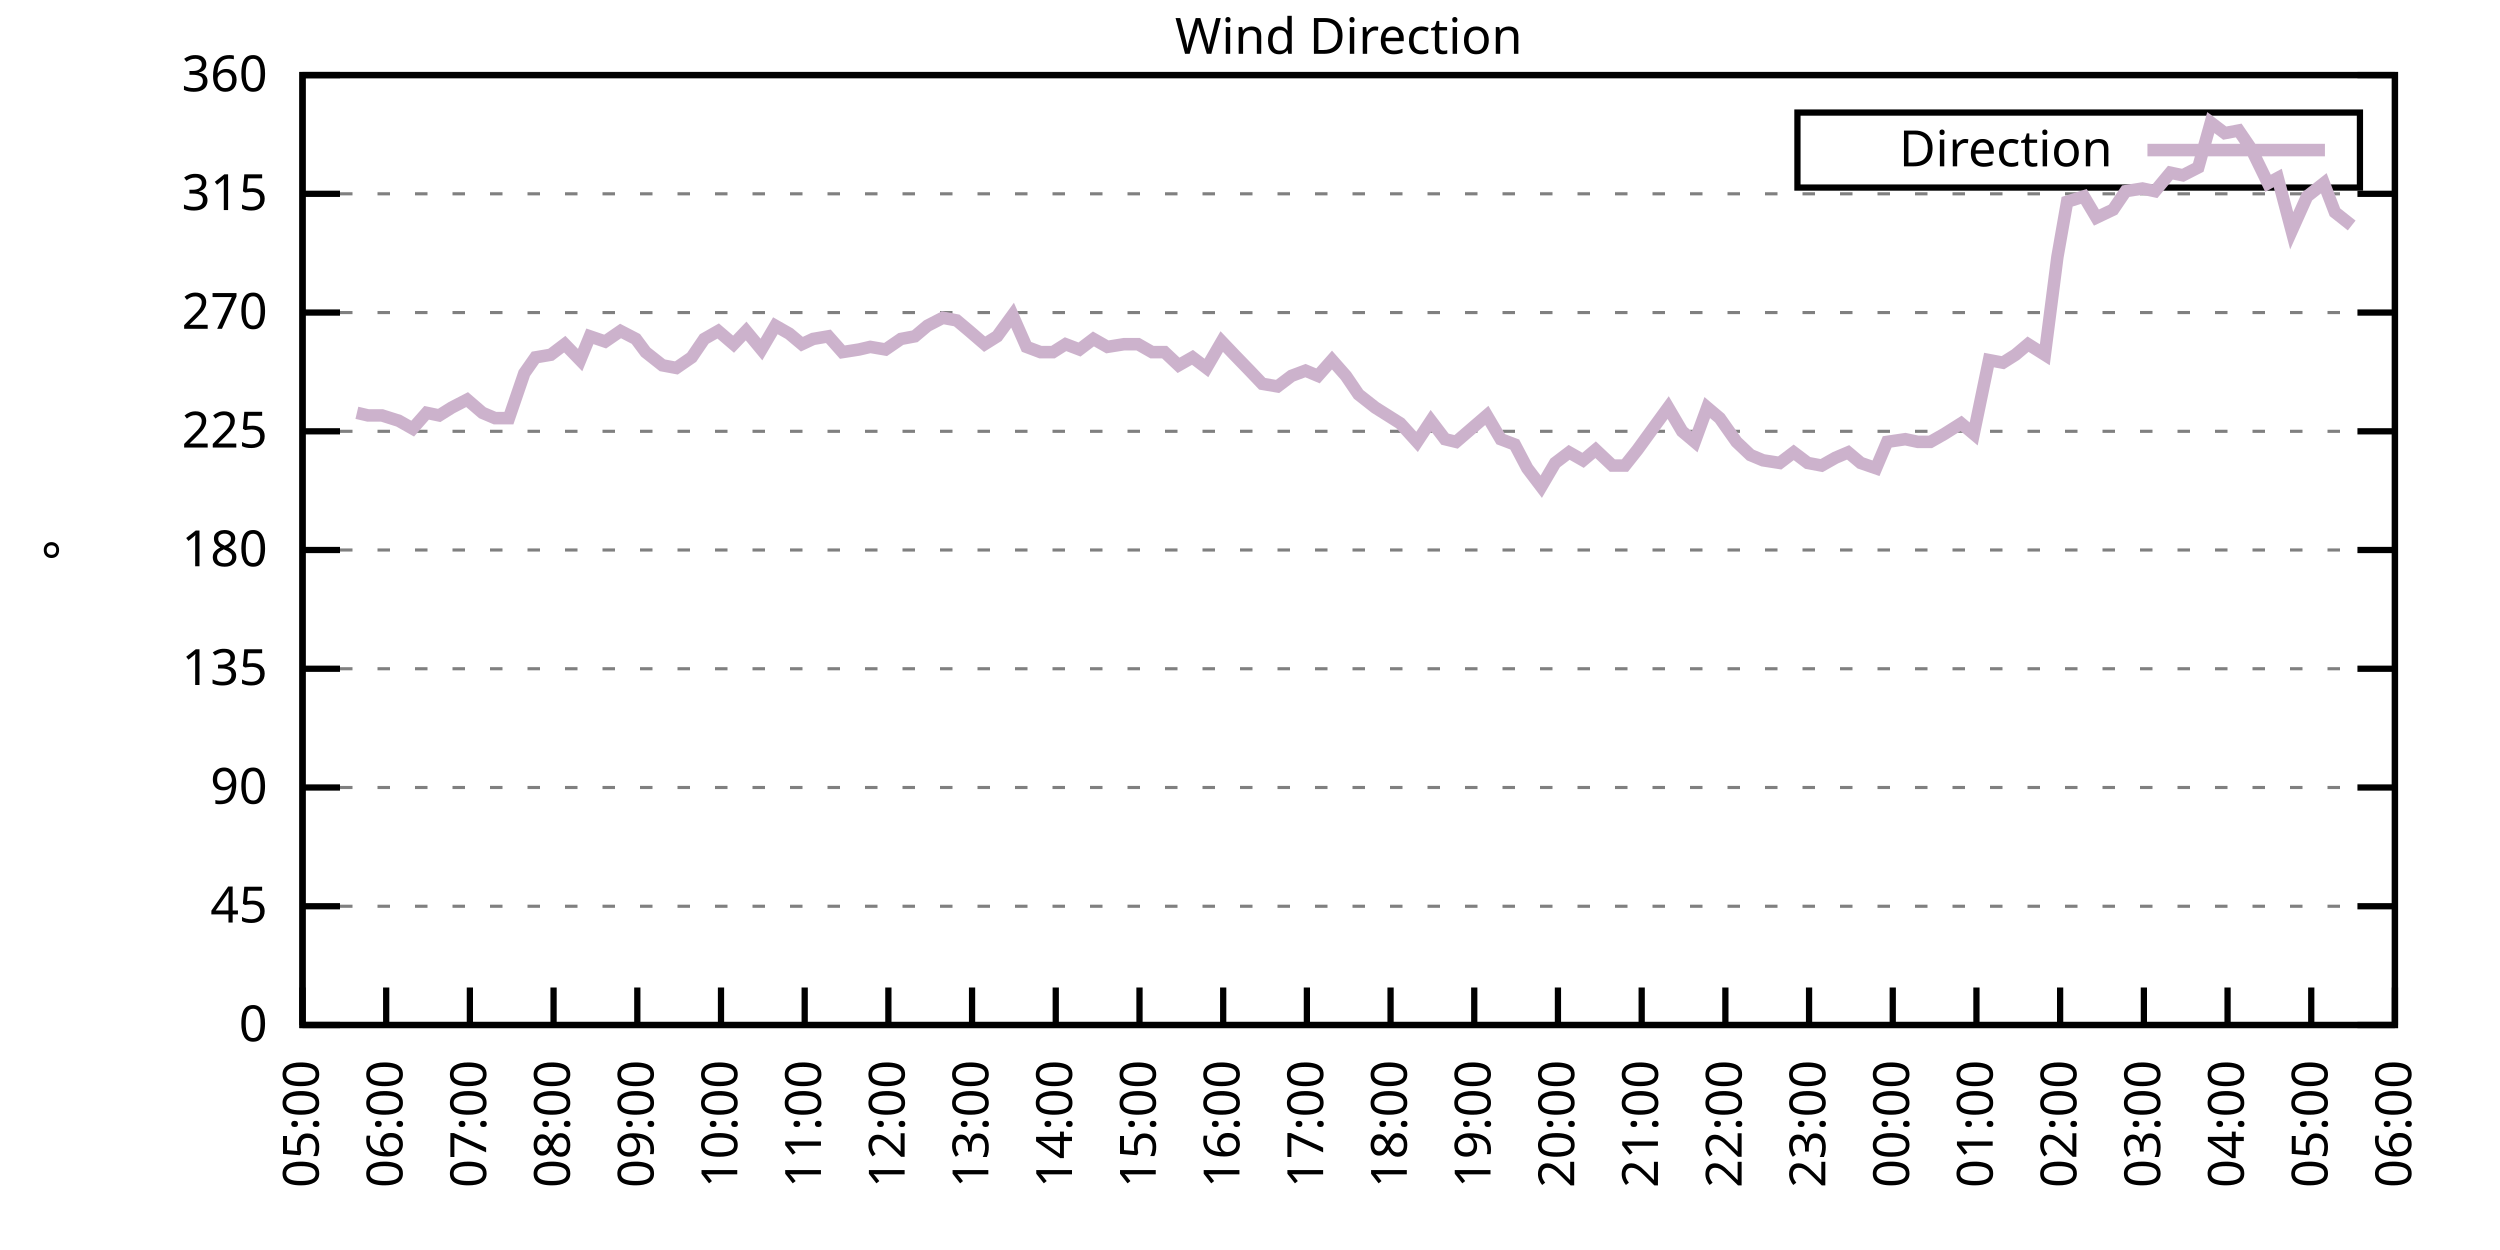
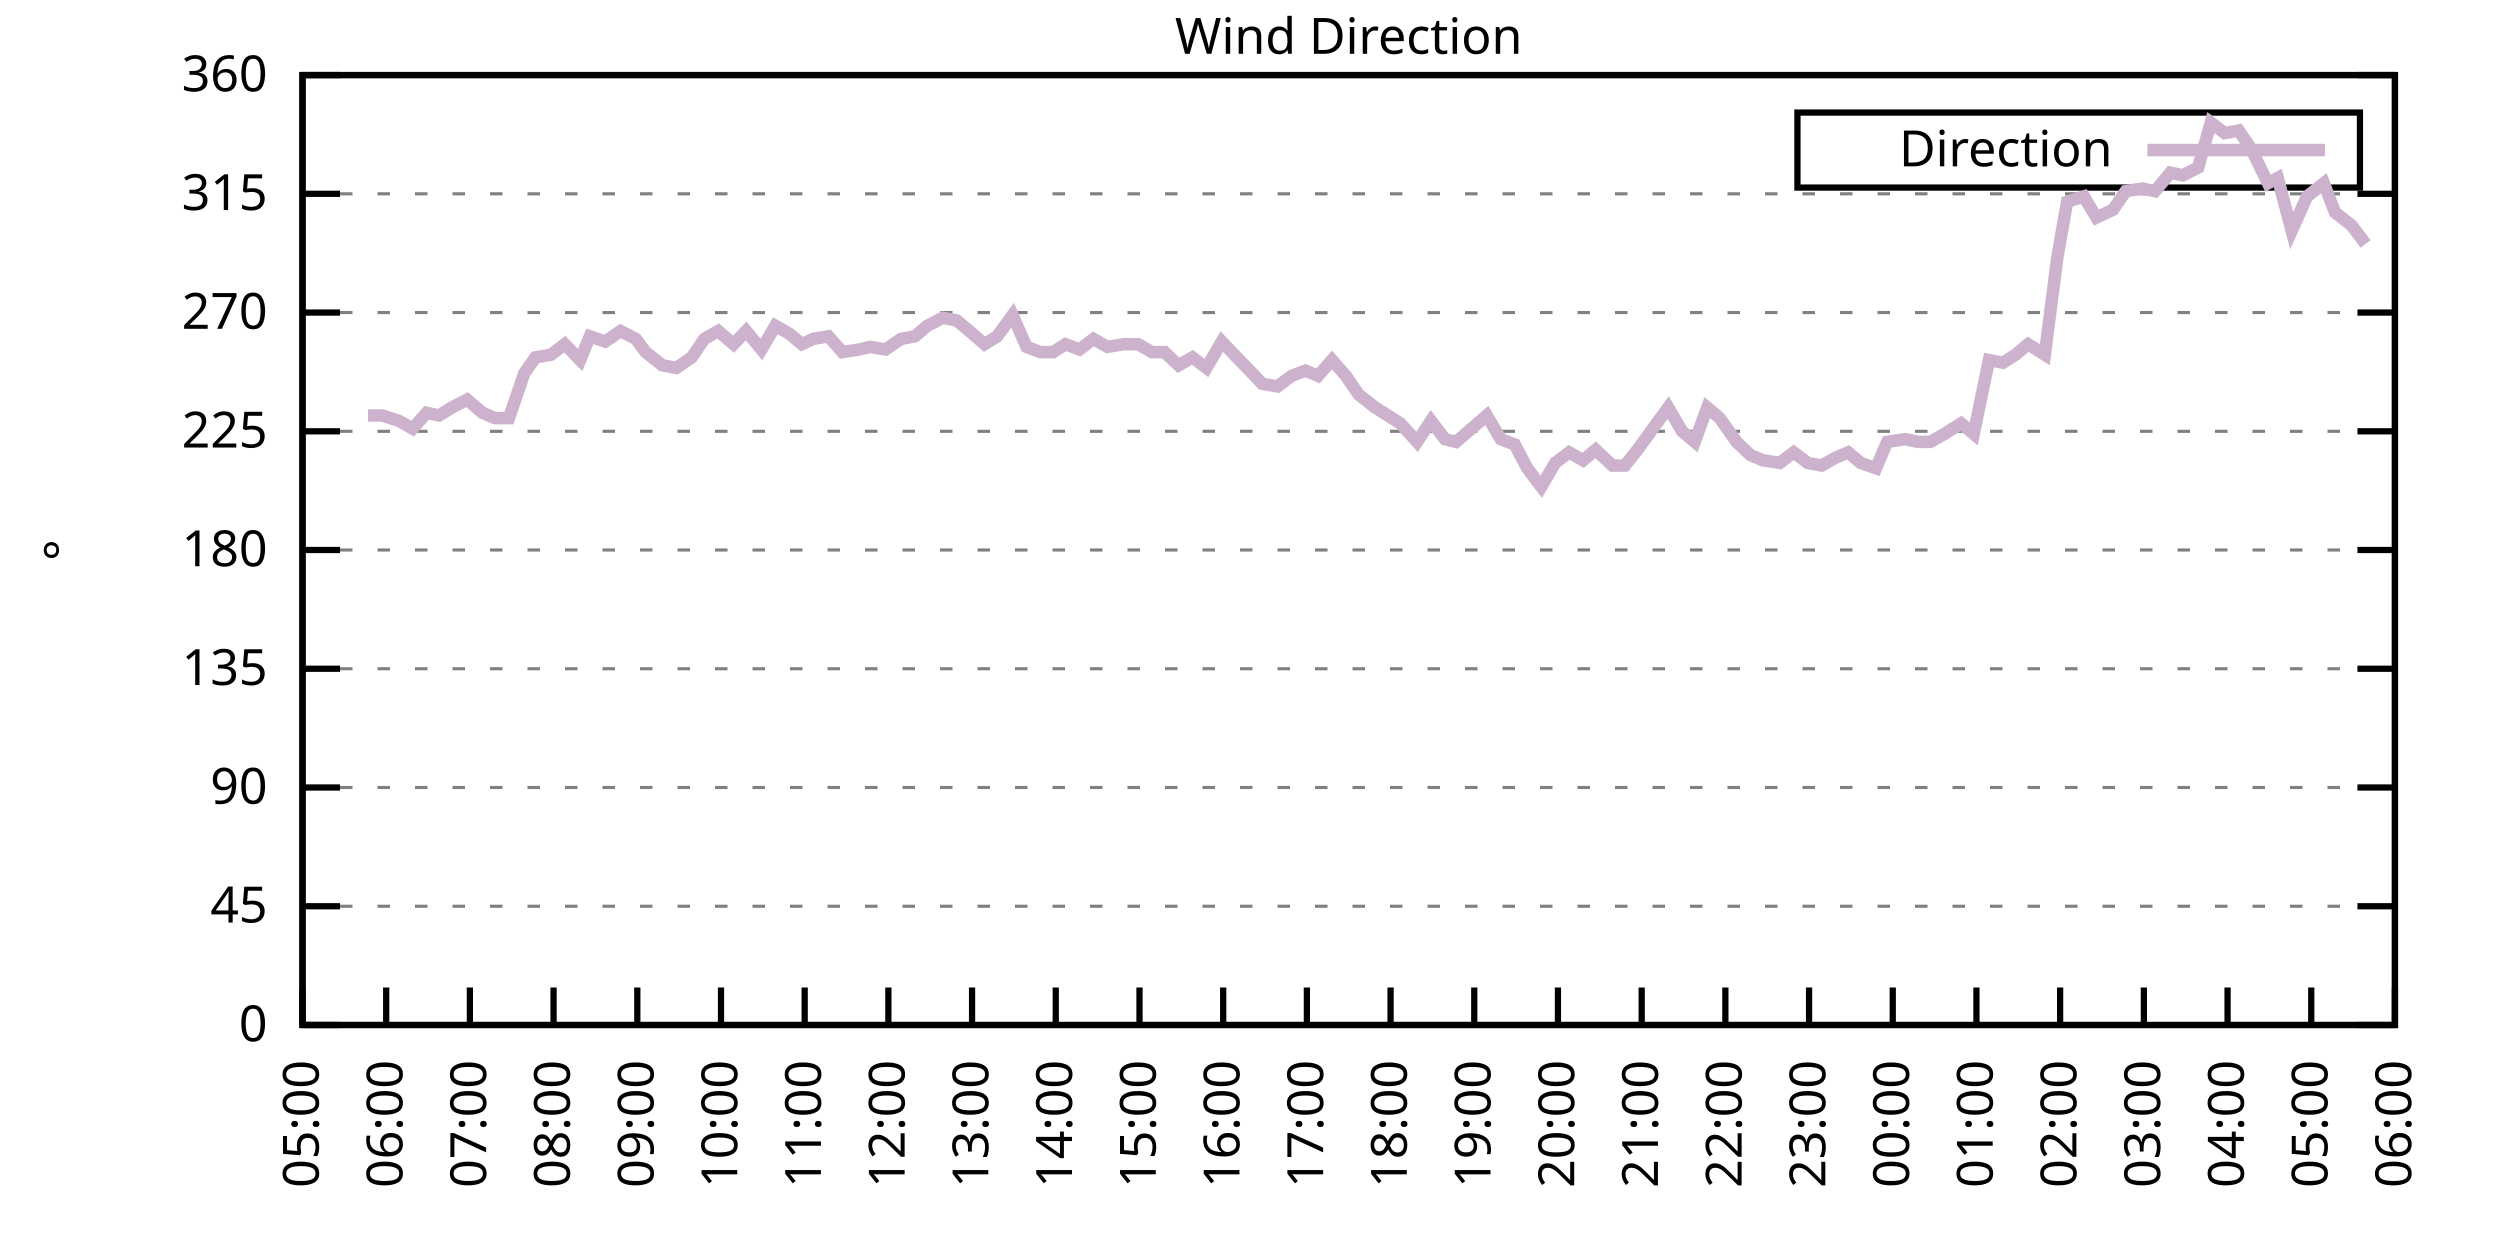
<svg xmlns="http://www.w3.org/2000/svg" xmlns:xlink="http://www.w3.org/1999/xlink" width="400" height="200" viewBox="0 0 400 200">
  <g id="gnuplot_canvas">
    <rect x="0" y="0" width="400" height="200" fill="none" />
    <defs>
      <circle id="gpDot" r="0.5" stroke-width="0.5" stroke="currentColor" />
      <path id="gpPt0" stroke-width="0.333" stroke="currentColor" d="M-1,0 h2 M0,-1 v2" />
      <path id="gpPt1" stroke-width="0.333" stroke="currentColor" d="M-1,-1 L1,1 M1,-1 L-1,1" />
      <path id="gpPt2" stroke-width="0.333" stroke="currentColor" d="M-1,0 L1,0 M0,-1 L0,1 M-1,-1 L1,1 M-1,1 L1,-1" />
      <rect id="gpPt3" stroke-width="0.333" stroke="currentColor" x="-1" y="-1" width="2" height="2" />
      <rect id="gpPt4" stroke-width="0.333" stroke="currentColor" fill="currentColor" x="-1" y="-1" width="2" height="2" />
      <circle id="gpPt5" stroke-width="0.333" stroke="currentColor" cx="0" cy="0" r="1" />
      <use xlink:href="#gpPt5" id="gpPt6" fill="currentColor" stroke="none" />
      <path id="gpPt7" stroke-width="0.333" stroke="currentColor" d="M0,-1.33 L-1.33,0.67 L1.33,0.67 z" />
      <use xlink:href="#gpPt7" id="gpPt8" fill="currentColor" stroke="none" />
      <use xlink:href="#gpPt7" id="gpPt9" stroke="currentColor" transform="rotate(180)" />
      <use xlink:href="#gpPt9" id="gpPt10" fill="currentColor" stroke="none" />
      <use xlink:href="#gpPt3" id="gpPt11" stroke="currentColor" transform="rotate(45)" />
      <use xlink:href="#gpPt11" id="gpPt12" fill="currentColor" stroke="none" />
      <path id="gpPt13" stroke-width="0.333" stroke="currentColor" d="M0,1.330 L1.265,0.411 L0.782,-1.067 L-0.782,-1.076 L-1.265,0.411 z" />
      <use xlink:href="#gpPt13" id="gpPt14" fill="currentColor" stroke="none" />
      <filter id="textbox" filterUnits="objectBoundingBox" x="0" y="0" height="1" width="1">
        <feFlood flood-color="white" flood-opacity="1" result="bgnd" />
        <feComposite in="SourceGraphic" in2="bgnd" operator="atop" />
      </filter>
      <filter id="greybox" filterUnits="objectBoundingBox" x="0" y="0" height="1" width="1">
        <feFlood flood-color="lightgrey" flood-opacity="1" result="grey" />
        <feComposite in="SourceGraphic" in2="grey" operator="atop" />
      </filter>
    </defs>
    <g fill="none" color="white" stroke="currentColor" stroke-width="1.00" stroke-linecap="butt" stroke-linejoin="miter">
</g>
    <g fill="none" color="black" stroke="currentColor" stroke-width="1.00" stroke-linecap="butt" stroke-linejoin="miter">
      <g stroke="none" shape-rendering="crispEdges">
        <polygon fill="rgb(255, 255, 255)" points="48.40,164.00 383.18,164.00 383.18,12.02 48.40,12.02 " />
      </g>
    </g>
    <g fill="none" color="black" stroke="currentColor" stroke-width="1.00" stroke-linecap="butt" stroke-linejoin="miter">
</g>
    <g fill="none" color="black" stroke="black" stroke-width="0.50" stroke-linecap="butt" stroke-linejoin="miter">
</g>
    <g fill="none" color="gray" stroke="currentColor" stroke-width="0.50" stroke-linecap="butt" stroke-linejoin="miter">
      <path stroke="gray" stroke-dasharray="2,4" class="gridline" d="M48.40,164.00 L383.19,164.00  " />
    </g>
    <g fill="none" color="gray" stroke="gray" stroke-width="1.00" stroke-linecap="butt" stroke-linejoin="miter">
</g>
    <g fill="none" color="black" stroke="currentColor" stroke-width="1.00" stroke-linecap="butt" stroke-linejoin="miter">
      <path stroke="black" d="M48.40,164.00 L54.40,164.00 M383.19,164.00 L377.19,164.00  " />
      <g transform="translate(42.80,166.60)" stroke="none" fill="black" font-family="Sans" font-size="8.00" text-anchor="end">
        <text>
          <tspan font-family="Sans"> 0</tspan>
        </text>
      </g>
    </g>
    <g fill="none" color="black" stroke="currentColor" stroke-width="1.00" stroke-linecap="butt" stroke-linejoin="miter">
</g>
    <g fill="none" color="black" stroke="black" stroke-width="0.50" stroke-linecap="butt" stroke-linejoin="miter">
</g>
    <g fill="none" color="gray" stroke="currentColor" stroke-width="0.50" stroke-linecap="butt" stroke-linejoin="miter">
      <path stroke="gray" stroke-dasharray="2,4" class="gridline" d="M48.40,145.00 L383.19,145.00  " />
    </g>
    <g fill="none" color="gray" stroke="gray" stroke-width="1.00" stroke-linecap="butt" stroke-linejoin="miter">
</g>
    <g fill="none" color="black" stroke="currentColor" stroke-width="1.00" stroke-linecap="butt" stroke-linejoin="miter">
      <path stroke="black" d="M48.40,145.00 L54.40,145.00 M383.19,145.00 L377.19,145.00  " />
      <g transform="translate(42.80,147.60)" stroke="none" fill="black" font-family="Sans" font-size="8.00" text-anchor="end">
        <text>
          <tspan font-family="Sans"> 45</tspan>
        </text>
      </g>
    </g>
    <g fill="none" color="black" stroke="currentColor" stroke-width="1.00" stroke-linecap="butt" stroke-linejoin="miter">
</g>
    <g fill="none" color="black" stroke="black" stroke-width="0.50" stroke-linecap="butt" stroke-linejoin="miter">
</g>
    <g fill="none" color="gray" stroke="currentColor" stroke-width="0.50" stroke-linecap="butt" stroke-linejoin="miter">
      <path stroke="gray" stroke-dasharray="2,4" class="gridline" d="M48.40,126.00 L383.19,126.00  " />
    </g>
    <g fill="none" color="gray" stroke="gray" stroke-width="1.00" stroke-linecap="butt" stroke-linejoin="miter">
</g>
    <g fill="none" color="black" stroke="currentColor" stroke-width="1.00" stroke-linecap="butt" stroke-linejoin="miter">
      <path stroke="black" d="M48.40,126.00 L54.40,126.00 M383.19,126.00 L377.19,126.00  " />
      <g transform="translate(42.80,128.60)" stroke="none" fill="black" font-family="Sans" font-size="8.00" text-anchor="end">
        <text>
          <tspan font-family="Sans"> 90</tspan>
        </text>
      </g>
    </g>
    <g fill="none" color="black" stroke="currentColor" stroke-width="1.00" stroke-linecap="butt" stroke-linejoin="miter">
</g>
    <g fill="none" color="black" stroke="black" stroke-width="0.50" stroke-linecap="butt" stroke-linejoin="miter">
</g>
    <g fill="none" color="gray" stroke="currentColor" stroke-width="0.50" stroke-linecap="butt" stroke-linejoin="miter">
      <path stroke="gray" stroke-dasharray="2,4" class="gridline" d="M48.40,107.00 L383.19,107.00  " />
    </g>
    <g fill="none" color="gray" stroke="gray" stroke-width="1.00" stroke-linecap="butt" stroke-linejoin="miter">
</g>
    <g fill="none" color="black" stroke="currentColor" stroke-width="1.00" stroke-linecap="butt" stroke-linejoin="miter">
      <path stroke="black" d="M48.40,107.00 L54.40,107.00 M383.19,107.00 L377.19,107.00  " />
      <g transform="translate(42.80,109.60)" stroke="none" fill="black" font-family="Sans" font-size="8.00" text-anchor="end">
        <text>
          <tspan font-family="Sans"> 135</tspan>
        </text>
      </g>
    </g>
    <g fill="none" color="black" stroke="currentColor" stroke-width="1.00" stroke-linecap="butt" stroke-linejoin="miter">
</g>
    <g fill="none" color="black" stroke="black" stroke-width="0.50" stroke-linecap="butt" stroke-linejoin="miter">
</g>
    <g fill="none" color="gray" stroke="currentColor" stroke-width="0.50" stroke-linecap="butt" stroke-linejoin="miter">
      <path stroke="gray" stroke-dasharray="2,4" class="gridline" d="M48.40,88.00 L383.19,88.00  " />
    </g>
    <g fill="none" color="gray" stroke="gray" stroke-width="1.00" stroke-linecap="butt" stroke-linejoin="miter">
</g>
    <g fill="none" color="black" stroke="currentColor" stroke-width="1.00" stroke-linecap="butt" stroke-linejoin="miter">
      <path stroke="black" d="M48.40,88.00 L54.40,88.00 M383.19,88.00 L377.19,88.00  " />
      <g transform="translate(42.80,90.60)" stroke="none" fill="black" font-family="Sans" font-size="8.00" text-anchor="end">
        <text>
          <tspan font-family="Sans"> 180</tspan>
        </text>
      </g>
    </g>
    <g fill="none" color="black" stroke="currentColor" stroke-width="1.00" stroke-linecap="butt" stroke-linejoin="miter">
</g>
    <g fill="none" color="black" stroke="black" stroke-width="0.50" stroke-linecap="butt" stroke-linejoin="miter">
</g>
    <g fill="none" color="gray" stroke="currentColor" stroke-width="0.50" stroke-linecap="butt" stroke-linejoin="miter">
      <path stroke="gray" stroke-dasharray="2,4" class="gridline" d="M48.40,69.01 L383.19,69.01  " />
    </g>
    <g fill="none" color="gray" stroke="gray" stroke-width="1.00" stroke-linecap="butt" stroke-linejoin="miter">
</g>
    <g fill="none" color="black" stroke="currentColor" stroke-width="1.00" stroke-linecap="butt" stroke-linejoin="miter">
      <path stroke="black" d="M48.40,69.01 L54.40,69.01 M383.19,69.01 L377.19,69.01  " />
      <g transform="translate(42.80,71.61)" stroke="none" fill="black" font-family="Sans" font-size="8.00" text-anchor="end">
        <text>
          <tspan font-family="Sans"> 225</tspan>
        </text>
      </g>
    </g>
    <g fill="none" color="black" stroke="currentColor" stroke-width="1.00" stroke-linecap="butt" stroke-linejoin="miter">
</g>
    <g fill="none" color="black" stroke="black" stroke-width="0.50" stroke-linecap="butt" stroke-linejoin="miter">
</g>
    <g fill="none" color="gray" stroke="currentColor" stroke-width="0.50" stroke-linecap="butt" stroke-linejoin="miter">
      <path stroke="gray" stroke-dasharray="2,4" class="gridline" d="M48.40,50.01 L383.19,50.01  " />
    </g>
    <g fill="none" color="gray" stroke="gray" stroke-width="1.00" stroke-linecap="butt" stroke-linejoin="miter">
</g>
    <g fill="none" color="black" stroke="currentColor" stroke-width="1.00" stroke-linecap="butt" stroke-linejoin="miter">
      <path stroke="black" d="M48.40,50.01 L54.40,50.01 M383.19,50.01 L377.19,50.01  " />
      <g transform="translate(42.80,52.61)" stroke="none" fill="black" font-family="Sans" font-size="8.00" text-anchor="end">
        <text>
          <tspan font-family="Sans"> 270</tspan>
        </text>
      </g>
    </g>
    <g fill="none" color="black" stroke="currentColor" stroke-width="1.00" stroke-linecap="butt" stroke-linejoin="miter">
</g>
    <g fill="none" color="black" stroke="black" stroke-width="0.50" stroke-linecap="butt" stroke-linejoin="miter">
</g>
    <g fill="none" color="gray" stroke="currentColor" stroke-width="0.50" stroke-linecap="butt" stroke-linejoin="miter">
      <path stroke="gray" stroke-dasharray="2,4" class="gridline" d="M48.40,31.01 L383.19,31.01  " />
    </g>
    <g fill="none" color="gray" stroke="gray" stroke-width="1.00" stroke-linecap="butt" stroke-linejoin="miter">
</g>
    <g fill="none" color="black" stroke="currentColor" stroke-width="1.00" stroke-linecap="butt" stroke-linejoin="miter">
      <path stroke="black" d="M48.40,31.01 L54.40,31.01 M383.19,31.01 L377.19,31.01  " />
      <g transform="translate(42.80,33.61)" stroke="none" fill="black" font-family="Sans" font-size="8.00" text-anchor="end">
        <text>
          <tspan font-family="Sans"> 315</tspan>
        </text>
      </g>
    </g>
    <g fill="none" color="black" stroke="currentColor" stroke-width="1.00" stroke-linecap="butt" stroke-linejoin="miter">
</g>
    <g fill="none" color="black" stroke="black" stroke-width="0.50" stroke-linecap="butt" stroke-linejoin="miter">
</g>
    <g fill="none" color="gray" stroke="currentColor" stroke-width="0.50" stroke-linecap="butt" stroke-linejoin="miter">
      <path stroke="gray" stroke-dasharray="2,4" class="gridline" d="M48.40,12.01 L383.19,12.01  " />
    </g>
    <g fill="none" color="gray" stroke="gray" stroke-width="1.00" stroke-linecap="butt" stroke-linejoin="miter">
</g>
    <g fill="none" color="black" stroke="currentColor" stroke-width="1.00" stroke-linecap="butt" stroke-linejoin="miter">
      <path stroke="black" d="M48.40,12.01 L54.40,12.01 M383.19,12.01 L377.19,12.01  " />
      <g transform="translate(42.80,14.61)" stroke="none" fill="black" font-family="Sans" font-size="8.00" text-anchor="end">
        <text>
          <tspan font-family="Sans"> 360</tspan>
        </text>
      </g>
    </g>
    <g fill="none" color="black" stroke="currentColor" stroke-width="1.00" stroke-linecap="butt" stroke-linejoin="miter">
      <path stroke="black" d="M48.40,164.00 L48.40,158.00  " />
      <g transform="translate(51.00,169.60) rotate(270.00)" stroke="none" fill="black" font-family="Sans" font-size="8.00" text-anchor="end">
        <text>
          <tspan font-family="Sans">05:00</tspan>
        </text>
      </g>
    </g>
    <g fill="none" color="black" stroke="currentColor" stroke-width="1.00" stroke-linecap="butt" stroke-linejoin="miter">
      <path stroke="black" d="M61.79,164.00 L61.79,158.00  " />
      <g transform="translate(64.39,169.60) rotate(270.00)" stroke="none" fill="black" font-family="Sans" font-size="8.00" text-anchor="end">
        <text>
          <tspan font-family="Sans">06:00</tspan>
        </text>
      </g>
    </g>
    <g fill="none" color="black" stroke="currentColor" stroke-width="1.00" stroke-linecap="butt" stroke-linejoin="miter">
      <path stroke="black" d="M75.18,164.00 L75.18,158.00  " />
      <g transform="translate(77.78,169.60) rotate(270.00)" stroke="none" fill="black" font-family="Sans" font-size="8.00" text-anchor="end">
        <text>
          <tspan font-family="Sans">07:00</tspan>
        </text>
      </g>
    </g>
    <g fill="none" color="black" stroke="currentColor" stroke-width="1.00" stroke-linecap="butt" stroke-linejoin="miter">
      <path stroke="black" d="M88.57,164.00 L88.57,158.00  " />
      <g transform="translate(91.17,169.60) rotate(270.00)" stroke="none" fill="black" font-family="Sans" font-size="8.00" text-anchor="end">
        <text>
          <tspan font-family="Sans">08:00</tspan>
        </text>
      </g>
    </g>
    <g fill="none" color="black" stroke="currentColor" stroke-width="1.00" stroke-linecap="butt" stroke-linejoin="miter">
      <path stroke="black" d="M101.97,164.00 L101.97,158.00  " />
      <g transform="translate(104.57,169.60) rotate(270.00)" stroke="none" fill="black" font-family="Sans" font-size="8.00" text-anchor="end">
        <text>
          <tspan font-family="Sans">09:00</tspan>
        </text>
      </g>
    </g>
    <g fill="none" color="black" stroke="currentColor" stroke-width="1.00" stroke-linecap="butt" stroke-linejoin="miter">
      <path stroke="black" d="M115.36,164.00 L115.36,158.00  " />
      <g transform="translate(117.96,169.60) rotate(270.00)" stroke="none" fill="black" font-family="Sans" font-size="8.00" text-anchor="end">
        <text>
          <tspan font-family="Sans">10:00</tspan>
        </text>
      </g>
    </g>
    <g fill="none" color="black" stroke="currentColor" stroke-width="1.00" stroke-linecap="butt" stroke-linejoin="miter">
      <path stroke="black" d="M128.75,164.00 L128.75,158.00  " />
      <g transform="translate(131.35,169.60) rotate(270.00)" stroke="none" fill="black" font-family="Sans" font-size="8.00" text-anchor="end">
        <text>
          <tspan font-family="Sans">11:00</tspan>
        </text>
      </g>
    </g>
    <g fill="none" color="black" stroke="currentColor" stroke-width="1.00" stroke-linecap="butt" stroke-linejoin="miter">
      <path stroke="black" d="M142.14,164.00 L142.14,158.00  " />
      <g transform="translate(144.74,169.60) rotate(270.00)" stroke="none" fill="black" font-family="Sans" font-size="8.00" text-anchor="end">
        <text>
          <tspan font-family="Sans">12:00</tspan>
        </text>
      </g>
    </g>
    <g fill="none" color="black" stroke="currentColor" stroke-width="1.00" stroke-linecap="butt" stroke-linejoin="miter">
      <path stroke="black" d="M155.53,164.00 L155.53,158.00  " />
      <g transform="translate(158.13,169.60) rotate(270.00)" stroke="none" fill="black" font-family="Sans" font-size="8.00" text-anchor="end">
        <text>
          <tspan font-family="Sans">13:00</tspan>
        </text>
      </g>
    </g>
    <g fill="none" color="black" stroke="currentColor" stroke-width="1.00" stroke-linecap="butt" stroke-linejoin="miter">
      <path stroke="black" d="M168.92,164.00 L168.92,158.00  " />
      <g transform="translate(171.52,169.60) rotate(270.00)" stroke="none" fill="black" font-family="Sans" font-size="8.00" text-anchor="end">
        <text>
          <tspan font-family="Sans">14:00</tspan>
        </text>
      </g>
    </g>
    <g fill="none" color="black" stroke="currentColor" stroke-width="1.00" stroke-linecap="butt" stroke-linejoin="miter">
      <path stroke="black" d="M182.32,164.00 L182.32,158.00  " />
      <g transform="translate(184.92,169.60) rotate(270.00)" stroke="none" fill="black" font-family="Sans" font-size="8.00" text-anchor="end">
        <text>
          <tspan font-family="Sans">15:00</tspan>
        </text>
      </g>
    </g>
    <g fill="none" color="black" stroke="currentColor" stroke-width="1.00" stroke-linecap="butt" stroke-linejoin="miter">
      <path stroke="black" d="M195.71,164.00 L195.71,158.00  " />
      <g transform="translate(198.31,169.60) rotate(270.00)" stroke="none" fill="black" font-family="Sans" font-size="8.00" text-anchor="end">
        <text>
          <tspan font-family="Sans">16:00</tspan>
        </text>
      </g>
    </g>
    <g fill="none" color="black" stroke="currentColor" stroke-width="1.00" stroke-linecap="butt" stroke-linejoin="miter">
      <path stroke="black" d="M209.10,164.00 L209.10,158.00  " />
      <g transform="translate(211.70,169.60) rotate(270.00)" stroke="none" fill="black" font-family="Sans" font-size="8.00" text-anchor="end">
        <text>
          <tspan font-family="Sans">17:00</tspan>
        </text>
      </g>
    </g>
    <g fill="none" color="black" stroke="currentColor" stroke-width="1.00" stroke-linecap="butt" stroke-linejoin="miter">
      <path stroke="black" d="M222.49,164.00 L222.49,158.00  " />
      <g transform="translate(225.09,169.60) rotate(270.00)" stroke="none" fill="black" font-family="Sans" font-size="8.00" text-anchor="end">
        <text>
          <tspan font-family="Sans">18:00</tspan>
        </text>
      </g>
    </g>
    <g fill="none" color="black" stroke="currentColor" stroke-width="1.00" stroke-linecap="butt" stroke-linejoin="miter">
      <path stroke="black" d="M235.88,164.00 L235.88,158.00  " />
      <g transform="translate(238.48,169.60) rotate(270.00)" stroke="none" fill="black" font-family="Sans" font-size="8.00" text-anchor="end">
        <text>
          <tspan font-family="Sans">19:00</tspan>
        </text>
      </g>
    </g>
    <g fill="none" color="black" stroke="currentColor" stroke-width="1.00" stroke-linecap="butt" stroke-linejoin="miter">
      <path stroke="black" d="M249.27,164.00 L249.27,158.00  " />
      <g transform="translate(251.87,169.60) rotate(270.00)" stroke="none" fill="black" font-family="Sans" font-size="8.00" text-anchor="end">
        <text>
          <tspan font-family="Sans">20:00</tspan>
        </text>
      </g>
    </g>
    <g fill="none" color="black" stroke="currentColor" stroke-width="1.00" stroke-linecap="butt" stroke-linejoin="miter">
      <path stroke="black" d="M262.67,164.00 L262.67,158.00  " />
      <g transform="translate(265.27,169.60) rotate(270.00)" stroke="none" fill="black" font-family="Sans" font-size="8.00" text-anchor="end">
        <text>
          <tspan font-family="Sans">21:00</tspan>
        </text>
      </g>
    </g>
    <g fill="none" color="black" stroke="currentColor" stroke-width="1.00" stroke-linecap="butt" stroke-linejoin="miter">
      <path stroke="black" d="M276.06,164.00 L276.06,158.00  " />
      <g transform="translate(278.66,169.60) rotate(270.00)" stroke="none" fill="black" font-family="Sans" font-size="8.00" text-anchor="end">
        <text>
          <tspan font-family="Sans">22:00</tspan>
        </text>
      </g>
    </g>
    <g fill="none" color="black" stroke="currentColor" stroke-width="1.00" stroke-linecap="butt" stroke-linejoin="miter">
      <path stroke="black" d="M289.45,164.00 L289.45,158.00  " />
      <g transform="translate(292.05,169.60) rotate(270.00)" stroke="none" fill="black" font-family="Sans" font-size="8.00" text-anchor="end">
        <text>
          <tspan font-family="Sans">23:00</tspan>
        </text>
      </g>
    </g>
    <g fill="none" color="black" stroke="currentColor" stroke-width="1.00" stroke-linecap="butt" stroke-linejoin="miter">
      <path stroke="black" d="M302.84,164.00 L302.84,158.00  " />
      <g transform="translate(305.44,169.60) rotate(270.00)" stroke="none" fill="black" font-family="Sans" font-size="8.00" text-anchor="end">
        <text>
          <tspan font-family="Sans">00:00</tspan>
        </text>
      </g>
    </g>
    <g fill="none" color="black" stroke="currentColor" stroke-width="1.00" stroke-linecap="butt" stroke-linejoin="miter">
      <path stroke="black" d="M316.23,164.00 L316.23,158.00  " />
      <g transform="translate(318.83,169.60) rotate(270.00)" stroke="none" fill="black" font-family="Sans" font-size="8.00" text-anchor="end">
        <text>
          <tspan font-family="Sans">01:00</tspan>
        </text>
      </g>
    </g>
    <g fill="none" color="black" stroke="currentColor" stroke-width="1.00" stroke-linecap="butt" stroke-linejoin="miter">
      <path stroke="black" d="M329.62,164.00 L329.62,158.00  " />
      <g transform="translate(332.22,169.60) rotate(270.00)" stroke="none" fill="black" font-family="Sans" font-size="8.00" text-anchor="end">
        <text>
          <tspan font-family="Sans">02:00</tspan>
        </text>
      </g>
    </g>
    <g fill="none" color="black" stroke="currentColor" stroke-width="1.00" stroke-linecap="butt" stroke-linejoin="miter">
      <path stroke="black" d="M343.02,164.00 L343.02,158.00  " />
      <g transform="translate(345.62,169.60) rotate(270.00)" stroke="none" fill="black" font-family="Sans" font-size="8.00" text-anchor="end">
        <text>
          <tspan font-family="Sans">03:00</tspan>
        </text>
      </g>
    </g>
    <g fill="none" color="black" stroke="currentColor" stroke-width="1.00" stroke-linecap="butt" stroke-linejoin="miter">
      <path stroke="black" d="M356.41,164.00 L356.41,158.00  " />
      <g transform="translate(359.01,169.60) rotate(270.00)" stroke="none" fill="black" font-family="Sans" font-size="8.00" text-anchor="end">
        <text>
          <tspan font-family="Sans">04:00</tspan>
        </text>
      </g>
    </g>
    <g fill="none" color="black" stroke="currentColor" stroke-width="1.00" stroke-linecap="butt" stroke-linejoin="miter">
      <path stroke="black" d="M369.80,164.00 L369.80,158.00  " />
      <g transform="translate(372.40,169.60) rotate(270.00)" stroke="none" fill="black" font-family="Sans" font-size="8.00" text-anchor="end">
        <text>
          <tspan font-family="Sans">05:00</tspan>
        </text>
      </g>
    </g>
    <g fill="none" color="black" stroke="currentColor" stroke-width="1.00" stroke-linecap="butt" stroke-linejoin="miter">
      <path stroke="black" d="M383.19,164.00 L383.19,158.00  " />
      <g transform="translate(385.79,169.60) rotate(270.00)" stroke="none" fill="black" font-family="Sans" font-size="8.00" text-anchor="end">
        <text>
          <tspan font-family="Sans">06:00</tspan>
        </text>
      </g>
    </g>
    <g fill="none" color="black" stroke="currentColor" stroke-width="1.00" stroke-linecap="butt" stroke-linejoin="miter">
</g>
    <g fill="none" color="black" stroke="currentColor" stroke-width="1.00" stroke-linecap="butt" stroke-linejoin="miter">
      <path stroke="black" d="M48.40,12.01 L48.40,164.00 L383.19,164.00 L383.19,12.01 L48.40,12.01 Z  " />
    </g>
    <g fill="none" color="black" stroke="currentColor" stroke-width="1.00" stroke-linecap="butt" stroke-linejoin="miter">
</g>
    <g fill="none" color="black" stroke="currentColor" stroke-width="1.00" stroke-linecap="butt" stroke-linejoin="miter">
      <path stroke="black" d="M287.59,30.01 L287.59,18.01 L377.59,18.01 L377.59,30.01 L287.59,30.01 Z  " />
    </g>
    <g id="Wind_direction_plot_1">
      <g fill="none" color="white" stroke="black" stroke-width="2.00" stroke-linecap="butt" stroke-linejoin="miter">
</g>
      <g fill="none" color="black" stroke="currentColor" stroke-width="2.00" stroke-linecap="butt" stroke-linejoin="miter">
        <g transform="translate(337.99,26.61)" stroke="none" fill="black" font-family="Sans" font-size="8.00" text-anchor="end">
          <text>
            <tspan font-family="Sans">Direction</tspan>
          </text>
        </g>
      </g>
      <g fill="none" color="black" stroke="currentColor" stroke-width="2.00" stroke-linecap="butt" stroke-linejoin="miter">
-         <path stroke="rgb(204, 178, 204)" d="M343.59,24.01 L371.99,24.01 M57.10,66.05 L58.89,66.47 L61.12,66.47 L63.80,67.32 L66.03,68.58 L68.26,66.05   L70.27,66.47 L72.28,65.21 L74.74,63.94 L77.19,66.05 L79.20,66.90 L81.43,66.90 L83.89,59.72 L85.67,57.18   L88.13,56.76 L90.36,55.07 L92.82,57.61 L94.38,53.81 L96.83,54.65 L99.29,52.96 L101.74,54.23 L103.31,56.34   L105.98,58.45 L108.22,58.87 L110.67,57.18 L112.68,54.23 L114.91,52.96 L117.37,55.07 L119.38,52.96 L121.83,55.92   L124.06,52.12 L126.29,53.39 L128.30,55.07 L130.09,54.23 L132.54,53.81 L134.78,56.34 L137.45,55.92 L139.24,55.50   L141.69,55.92 L144.15,54.23 L146.38,53.81 L148.39,52.12 L150.85,50.85 L153.08,51.27 L155.09,52.96 L157.54,55.07   L159.55,53.81 L162.01,50.43 L164.24,55.50 L166.47,56.34 L168.48,56.34 L170.49,55.07 L172.72,55.92 L174.95,54.23   L177.18,55.50 L179.86,55.07 L182.09,55.07 L184.32,56.34 L186.33,56.34 L188.57,58.45 L190.80,57.18 L193.03,58.87   L195.48,54.65 L197.49,56.76 L199.95,59.30 L201.96,61.41 L204.41,61.83 L206.64,60.14 L208.88,59.30 L210.88,60.14   L213.12,57.61 L215.35,60.14 L217.36,63.10 L220.04,65.21 L222.04,66.47 L224.05,67.74 L226.73,70.70 L228.96,67.32   L231.20,70.27 L232.98,70.70 L235.44,68.58 L237.89,66.47 L240.12,70.27 L242.36,71.12 L244.36,74.92 L246.60,77.87   L248.83,74.07 L251.06,72.38 L253.29,73.65 L255.30,71.96 L257.98,74.49 L259.99,74.49 L262.00,71.96 L264.45,68.58   L266.91,65.21 L269.14,69.01 L271.15,70.70 L273.16,65.21 L275.16,66.90 L277.84,70.70 L280.07,72.81 L282.08,73.65   L284.76,74.07 L286.99,72.38 L289.23,74.07 L291.46,74.49 L293.69,73.23 L295.70,72.38 L297.71,74.07 L300.16,74.92   L301.95,70.70 L304.85,70.27 L306.86,70.70 L308.87,70.70 L311.10,69.43 L313.78,67.74 L315.79,69.43 L318.24,57.61   L320.47,58.03 L322.48,56.76 L324.49,55.07 L327.17,56.76 L329.18,41.14 L330.74,32.28 L333.42,31.43 L335.43,34.81   L338.10,33.54 L340.11,30.59 L342.79,30.16 L344.80,30.59 L347.26,27.63 L349.26,28.05 L351.72,26.79 L353.73,19.61   L355.96,21.30 L358.19,20.88 L360.20,23.83 L362.88,29.32 L364.44,28.48 L366.67,36.92 L369.13,31.43 L371.81,29.32   L373.59,33.96 L376.27,36.08  " />
+         <path stroke="rgb(204, 178, 204)" d="M343.59,24.01 L371.99,24.01 M58.89,66.47 L61.12,66.47 L63.80,67.32 L66.03,68.58 L68.26,66.05 L70.27,66.47   L72.28,65.21 L74.74,63.94 L77.19,66.05 L79.20,66.90 L81.43,66.90 L83.89,59.72 L85.67,57.18 L88.13,56.76   L90.36,55.07 L92.82,57.61 L94.38,53.81 L96.83,54.65 L99.29,52.96 L101.74,54.23 L103.31,56.34 L105.98,58.45   L108.22,58.87 L110.67,57.18 L112.68,54.23 L114.91,52.96 L117.37,55.07 L119.38,52.96 L121.83,55.92 L124.06,52.12   L126.29,53.39 L128.30,55.07 L130.09,54.23 L132.54,53.81 L134.78,56.34 L137.45,55.92 L139.24,55.50 L141.69,55.92   L144.15,54.23 L146.38,53.81 L148.39,52.12 L150.85,50.85 L153.08,51.27 L155.09,52.96 L157.54,55.07 L159.55,53.81   L162.01,50.43 L164.24,55.50 L166.47,56.34 L168.48,56.34 L170.49,55.07 L172.72,55.92 L174.95,54.23 L177.18,55.50   L179.86,55.07 L182.09,55.07 L184.32,56.34 L186.33,56.34 L188.57,58.45 L190.80,57.18 L193.03,58.87 L195.48,54.65   L197.49,56.76 L199.95,59.30 L201.96,61.41 L204.41,61.83 L206.64,60.14 L208.88,59.30 L210.88,60.14 L213.12,57.61   L215.35,60.14 L217.36,63.10 L220.04,65.21 L222.04,66.47 L224.05,67.74 L226.73,70.70 L228.96,67.32 L231.20,70.27   L232.98,70.70 L235.44,68.58 L237.89,66.47 L240.12,70.27 L242.36,71.12 L244.36,74.92 L246.60,77.87 L248.83,74.07   L251.06,72.38 L253.29,73.65 L255.30,71.96 L257.98,74.49 L259.99,74.49 L262.00,71.96 L264.45,68.58 L266.91,65.21   L269.14,69.01 L271.15,70.70 L273.16,65.21 L275.16,66.90 L277.84,70.70 L280.07,72.81 L282.08,73.65 L284.76,74.07   L286.99,72.38 L289.23,74.07 L291.46,74.49 L293.69,73.23 L295.70,72.38 L297.71,74.07 L300.16,74.92 L301.95,70.70   L304.85,70.27 L306.86,70.70 L308.87,70.70 L311.10,69.43 L313.78,67.74 L315.79,69.43 L318.24,57.61 L320.47,58.03   L322.48,56.76 L324.49,55.07 L327.17,56.76 L329.18,41.14 L330.74,32.28 L333.42,31.43 L335.43,34.81 L338.10,33.54   L340.11,30.59 L342.79,30.16 L344.80,30.59 L347.26,27.63 L349.26,28.05 L351.72,26.79 L353.73,19.61 L355.96,21.30   L358.19,20.88 L360.20,23.83 L362.88,29.32 L364.44,28.48 L366.67,36.92 L369.13,31.43 L371.81,29.32 L373.59,33.96   L376.27,36.08 L378.50,39.03  " />
      </g>
    </g>
    <g fill="none" color="black" stroke="currentColor" stroke-width="2.00" stroke-linecap="butt" stroke-linejoin="miter">
</g>
    <g fill="none" color="black" stroke="black" stroke-width="1.00" stroke-linecap="butt" stroke-linejoin="miter">
</g>
    <g fill="none" color="black" stroke="currentColor" stroke-width="1.00" stroke-linecap="butt" stroke-linejoin="miter">
      <path stroke="black" d="M48.40,12.01 L48.40,164.00 L383.19,164.00 L383.19,12.01 L48.40,12.01 Z  " />
      <g transform="translate(12.80,88.01) rotate(270.00)" stroke="none" fill="black" font-family="Sans" font-size="8.00" text-anchor="middle">
        <text>
          <tspan font-family="Sans">°</tspan>
        </text>
      </g>
    </g>
    <g fill="none" color="black" stroke="currentColor" stroke-width="1.00" stroke-linecap="butt" stroke-linejoin="miter">
</g>
    <g fill="none" color="black" stroke="currentColor" stroke-width="1.00" stroke-linecap="butt" stroke-linejoin="miter">
      <g transform="translate(215.79,8.61)" stroke="none" fill="black" font-family="Sans" font-size="8.00" text-anchor="middle">
        <text>
          <tspan font-family="Sans">Wind Direction</tspan>
        </text>
      </g>
    </g>
    <g fill="none" color="black" stroke="currentColor" stroke-width="1.00" stroke-linecap="butt" stroke-linejoin="miter">
</g>
  </g>
</svg>
